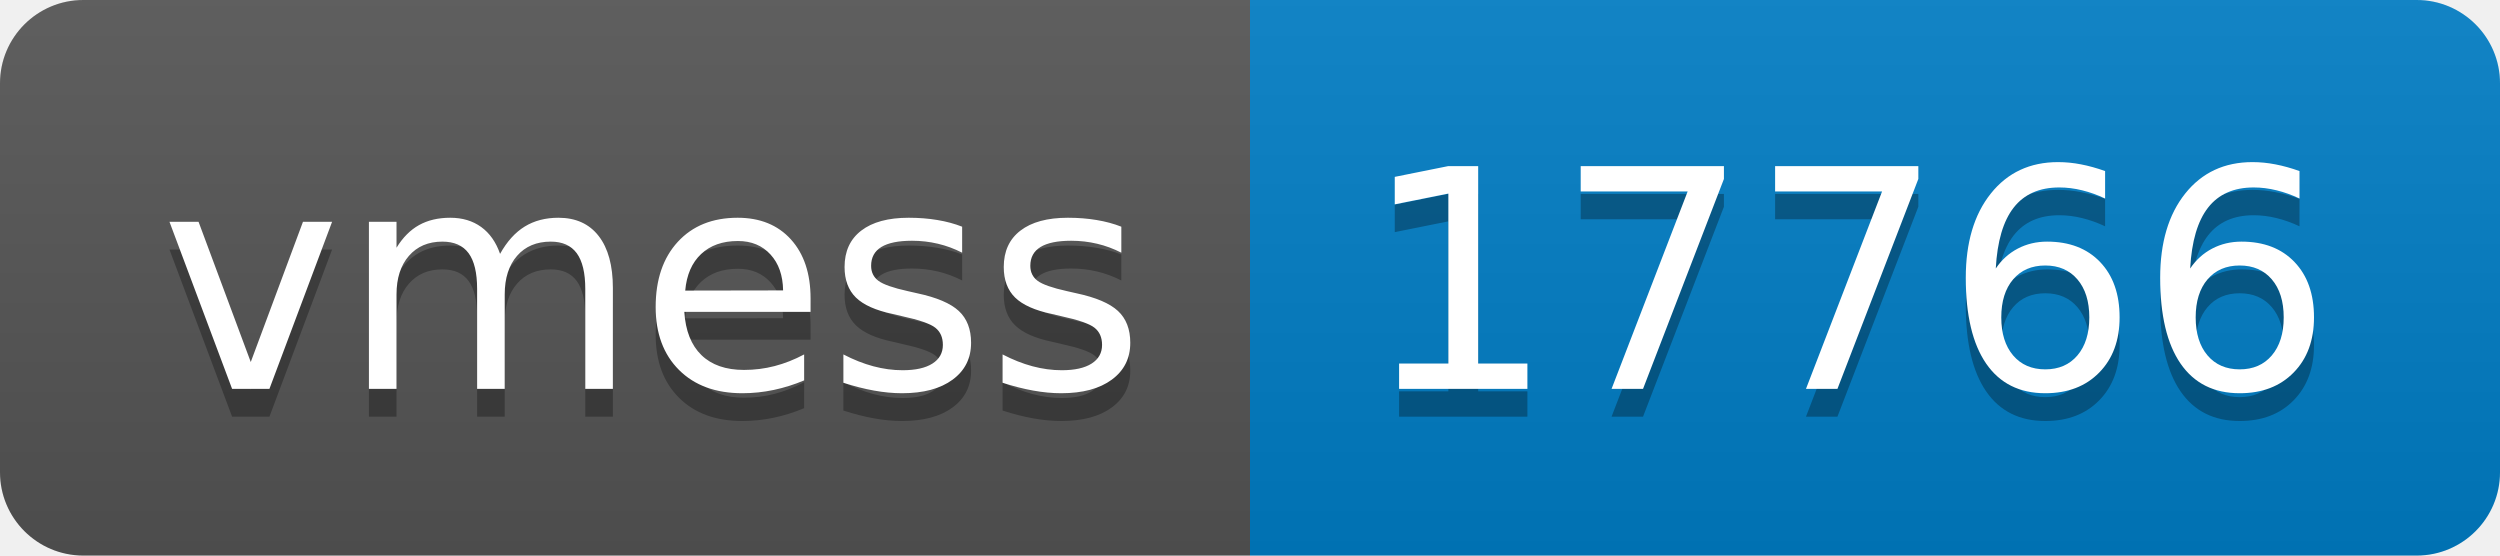
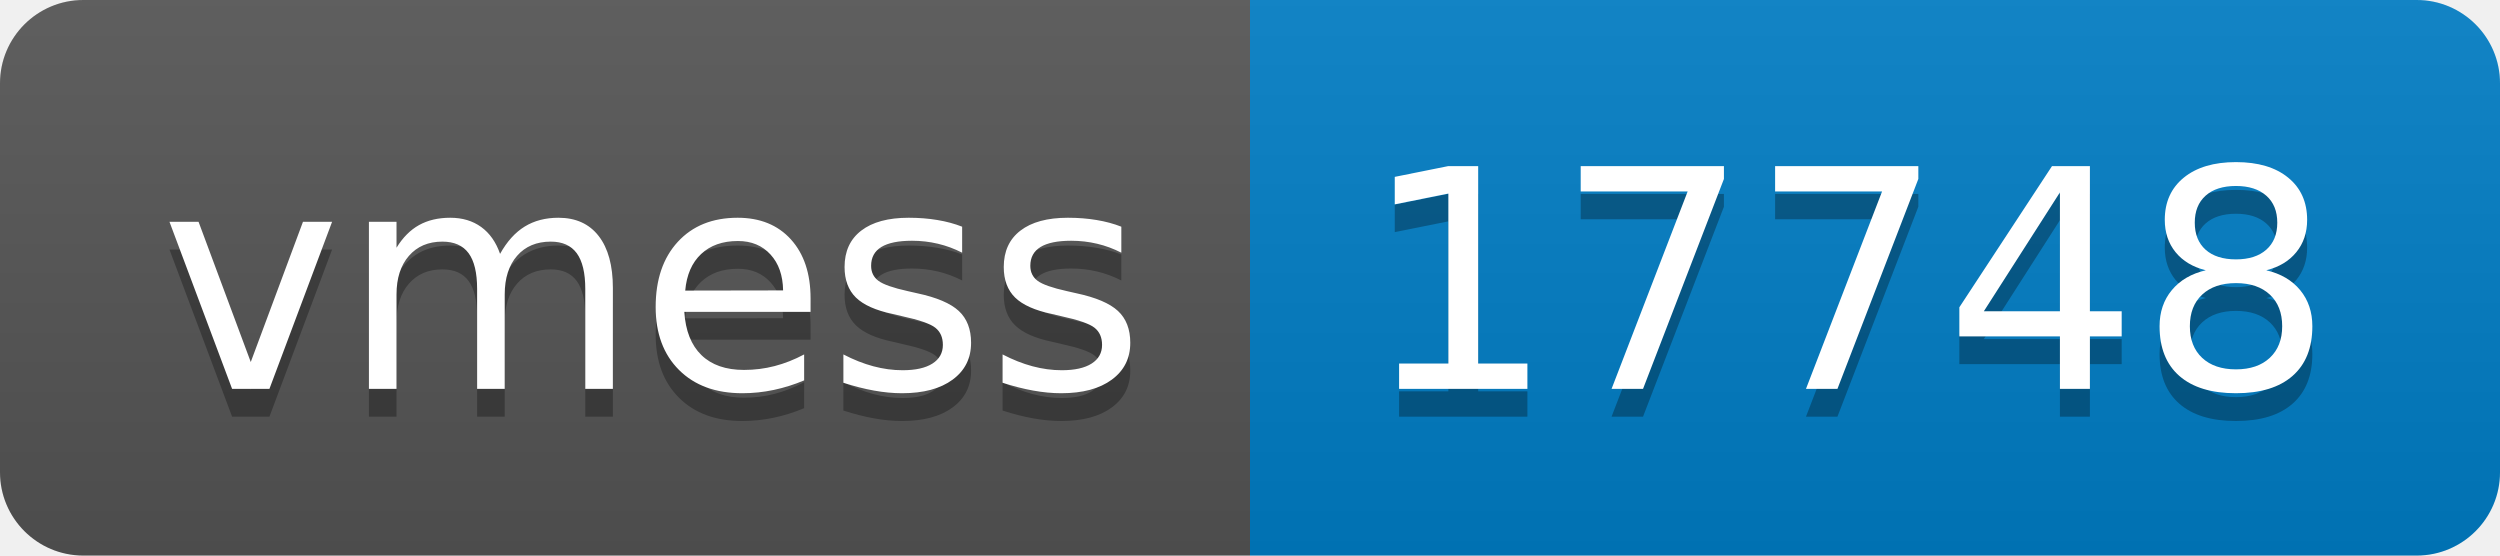
- <svg xmlns="http://www.w3.org/2000/svg" width="90" height="20" role="img" aria-label="vmess: 17766">
+ <svg xmlns="http://www.w3.org/2000/svg" width="90" height="20" role="img" aria-label="vmess: 17748">
  <linearGradient id="s" x2="0" y2="100%">
    <stop offset="0" stop-color="#bbb" stop-opacity=".1" />
    <stop offset="1" stop-opacity=".1" />
  </linearGradient>
  <clipPath id="r">
    <rect width="90" height="20" rx="3" fill="#fff" />
  </clipPath>
  <g clip-path="url(#r)">
    <rect width="45" height="20" fill="#555" />
    <rect x="45" width="45" height="20" fill="#007ec6" />
    <rect width="90" height="20" fill="url(#s)" />
  </g>
  <g fill="#fff" text-anchor="middle" font-family="Verdana,Geneva,DejaVu Sans,sans-serif" text-rendering="geometricPrecision" font-size="110">
    <text aria-hidden="true" x="235" y="150" fill="#010101" fill-opacity=".3" transform="scale(.1)" textLength="350">vmess</text>
    <text x="235" y="140" transform="scale(.1)" fill="#fff" textLength="350">vmess</text>
-     <text aria-hidden="true" x="665" y="150" fill="#010101" fill-opacity=".3" transform="scale(.1)" textLength="350">17766</text>
-     <text x="665" y="140" transform="scale(.1)" fill="#fff" textLength="350">17766</text>
+     <text aria-hidden="true" x="665" y="150" fill="#010101" fill-opacity=".3" transform="scale(.1)" textLength="350">17748</text>
+     <text x="665" y="140" transform="scale(.1)" fill="#fff" textLength="350">17748</text>
  </g>
</svg>
